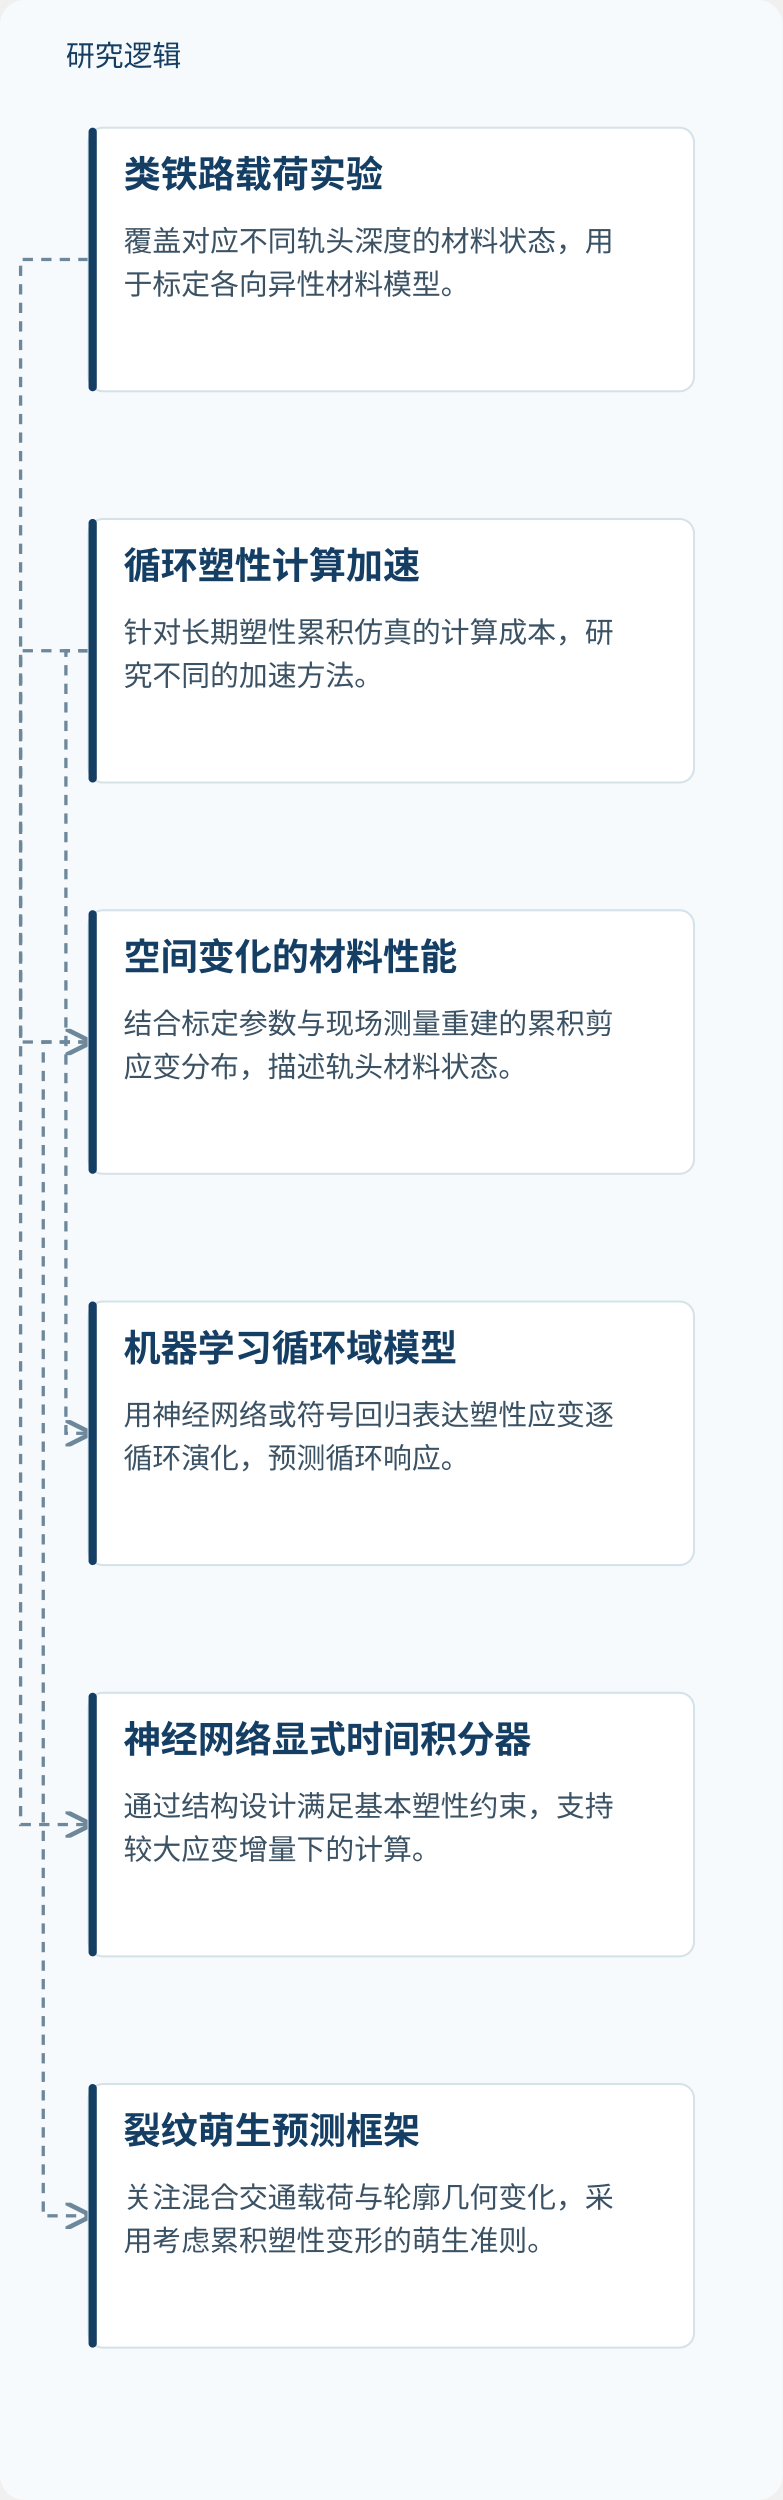
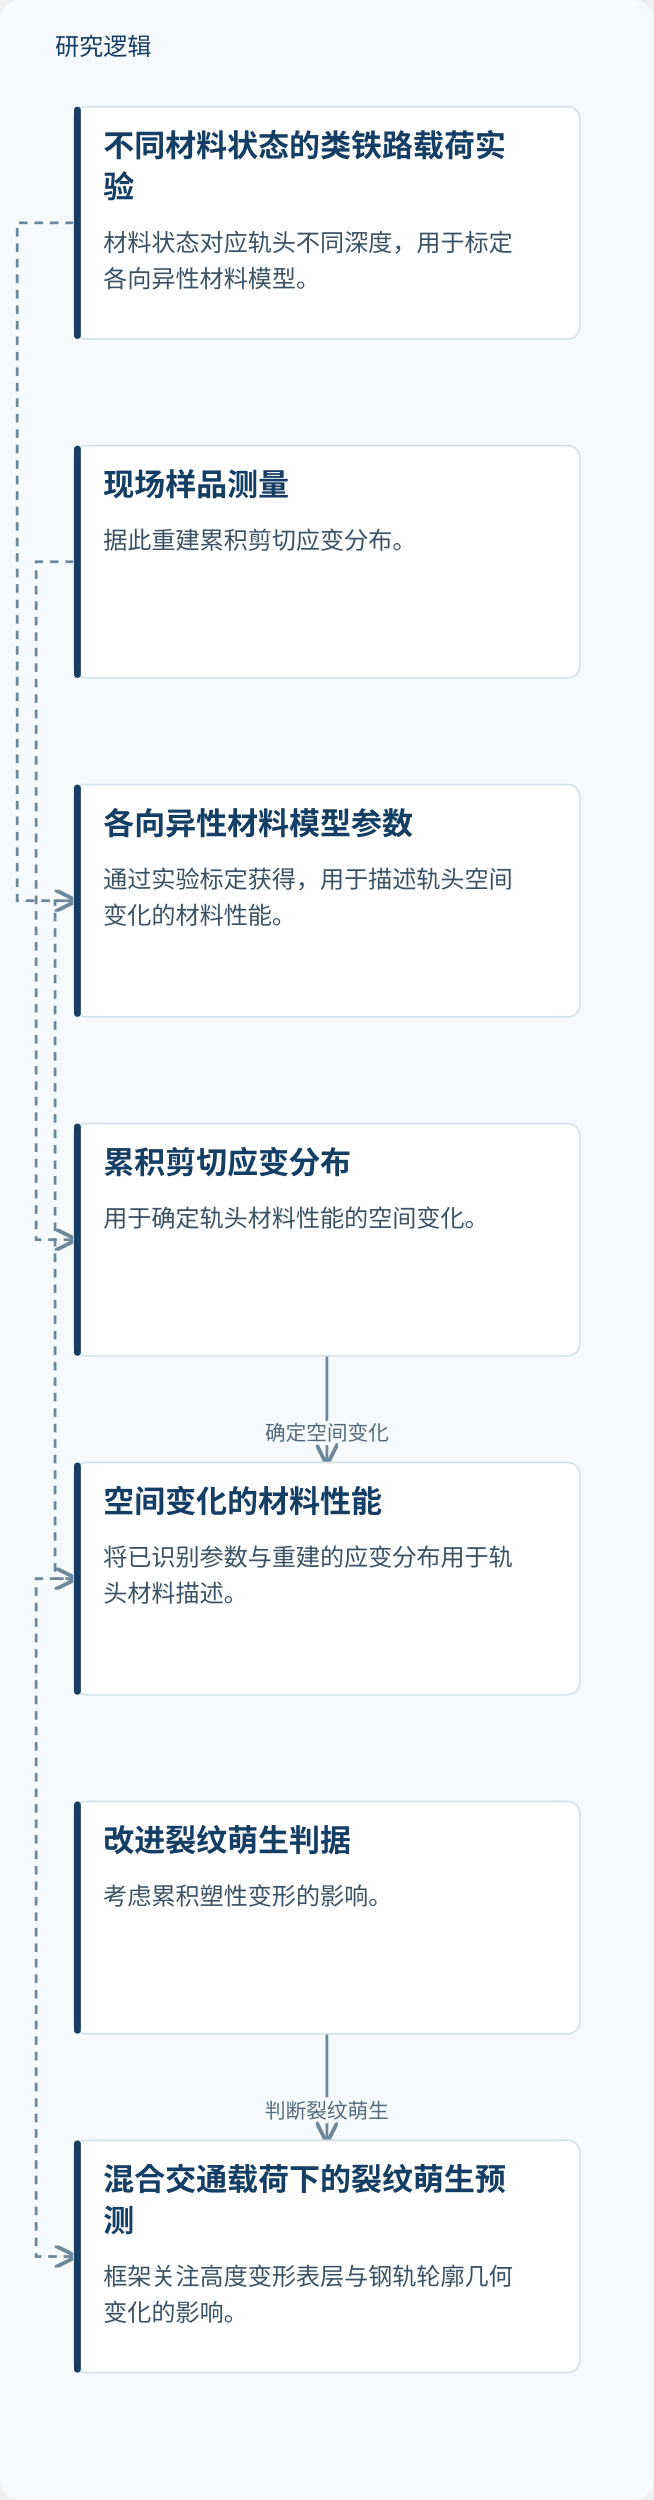
- <svg xmlns="http://www.w3.org/2000/svg" viewBox="0 0 380 1214" role="img" aria-labelledby="title desc">
+ <svg xmlns="http://www.w3.org/2000/svg" viewBox="0 0 380 1453" role="img" aria-labelledby="title desc">
  <defs>
    <marker id="arrow" markerWidth="8" markerHeight="8" refX="7" refY="4" orient="auto">
      <path d="M0,0 L8,4 L0,8" fill="none" stroke="#6d879b" stroke-width="1.4" />
    </marker>
  </defs>
-   <rect width="380" height="1214" fill="#f7fafc" rx="12" />
+   <rect width="380" height="1453" fill="#f7fafc" rx="12" />
  <text x="32" y="32" fill="#153e64" font-family="Microsoft YaHei, sans-serif" font-size="14">研究逻辑</text>
-   <path d="M43.0,126.0 H10 V506.0 H43.0" fill="none" stroke="#6d879b" stroke-width="1.6" stroke-dasharray="5 4" marker-end="url(#arrow)" />
-   <path d="M43.0,506.0 H21 V1076.0 H43.0" fill="none" stroke="#6d879b" stroke-width="1.6" stroke-dasharray="5 4" marker-end="url(#arrow)" />
-   <path d="M43.0,316.0 H32 V696.0 H43.0" fill="none" stroke="#6d879b" stroke-width="1.6" stroke-dasharray="5 4" marker-end="url(#arrow)" />
-   <path d="M43.0,316.0 H10 V886.0 H43.0" fill="none" stroke="#6d879b" stroke-width="1.6" stroke-dasharray="5 4" marker-end="url(#arrow)" />
-   <rect x="43.0" y="62" width="294" height="128" rx="7" fill="#fff" stroke="#d5e2e9" />
-   <rect x="43.0" y="62" width="4" height="128" rx="2" fill="#153e64" />
-   <text x="60.0" y="91" font-family="Microsoft YaHei,sans-serif" font-size="18" font-weight="700" fill="#153e64">类铁路载荷实验</text>
-   <text x="60.0" y="122" font-family="Microsoft YaHei,sans-serif" font-size="14" fill="#3b5264">覆盖对应不同轨头深度的材料状态，用</text>
-   <text x="60.0" y="143" font-family="Microsoft YaHei,sans-serif" font-size="14" fill="#3b5264">于标定各向异性材料模型。</text>
-   <rect x="43.0" y="252" width="294" height="128" rx="7" fill="#fff" stroke="#d5e2e9" />
-   <rect x="43.0" y="252" width="4" height="128" rx="2" fill="#153e64" />
-   <text x="60.0" y="281" font-family="Microsoft YaHei,sans-serif" font-size="18" font-weight="700" fill="#153e64">循环塑性计算加速</text>
-   <text x="60.0" y="312" font-family="Microsoft YaHei,sans-serif" font-size="14" fill="#3b5264">针对长期塑性累积仿真的计算成本，研</text>
-   <text x="60.0" y="333" font-family="Microsoft YaHei,sans-serif" font-size="14" fill="#3b5264">究不同的加速方法。</text>
-   <rect x="43.0" y="442" width="294" height="128" rx="7" fill="#fff" stroke="#d5e2e9" />
-   <rect x="43.0" y="442" width="4" height="128" rx="2" fill="#153e64" />
-   <text x="60.0" y="471" font-family="Microsoft YaHei,sans-serif" font-size="18" font-weight="700" fill="#153e64">空间变化的材料性能</text>
-   <text x="60.0" y="502" font-family="Microsoft YaHei,sans-serif" font-size="14" fill="#3b5264">结合标定参数与现场测量重建的累积剪</text>
-   <text x="60.0" y="523" font-family="Microsoft YaHei,sans-serif" font-size="14" fill="#3b5264">应变分布，描述轨头材料状态。</text>
-   <rect x="43.0" y="632" width="294" height="128" rx="7" fill="#fff" stroke="#d5e2e9" />
-   <rect x="43.0" y="632" width="4" height="128" rx="2" fill="#153e64" />
-   <text x="60.0" y="661" font-family="Microsoft YaHei,sans-serif" font-size="18" font-weight="700" fill="#153e64">机器学习循环域模型</text>
-   <text x="60.0" y="692" font-family="Microsoft YaHei,sans-serif" font-size="14" fill="#3b5264">用神经网络或符号回归表达塑性应变逐</text>
-   <text x="60.0" y="713" font-family="Microsoft YaHei,sans-serif" font-size="14" fill="#3b5264">循环演化，预测循环响应。</text>
-   <rect x="43.0" y="822" width="294" height="128" rx="7" fill="#fff" stroke="#d5e2e9" />
-   <rect x="43.0" y="822" width="4" height="128" rx="2" fill="#153e64" />
-   <text x="60.0" y="851" font-family="Microsoft YaHei,sans-serif" font-size="18" font-weight="700" fill="#153e64">神经网络显式时间积分器</text>
-   <text x="60.0" y="882" font-family="Microsoft YaHei,sans-serif" font-size="14" fill="#3b5264">通过结构设计满足基本塑性约束，支持</text>
-   <text x="60.0" y="903" font-family="Microsoft YaHei,sans-serif" font-size="14" fill="#3b5264">较大应变增量下的计算。</text>
-   <rect x="43.0" y="1012" width="294" height="128" rx="7" fill="#fff" stroke="#d5e2e9" />
-   <rect x="43.0" y="1012" width="4" height="128" rx="2" fill="#153e64" />
-   <text x="60.0" y="1041" font-family="Microsoft YaHei,sans-serif" font-size="18" font-weight="700" fill="#153e64">裂纹萌生预测框架</text>
-   <text x="60.0" y="1072" font-family="Microsoft YaHei,sans-serif" font-size="14" fill="#3b5264">关注混合交通载荷与轮廓几何变化，采</text>
-   <text x="60.0" y="1093" font-family="Microsoft YaHei,sans-serif" font-size="14" fill="#3b5264">用考虑累积塑性变形的萌生准则。</text>
+   <path d="M43.0,129.5 H10 V523.5 H43.0" fill="none" stroke="#6d879b" stroke-width="1.6" stroke-dasharray="5 4" marker-end="url(#arrow)" />
+   <path d="M43.0,326.5 H21 V720.5 H43.0" fill="none" stroke="#6d879b" stroke-width="1.6" stroke-dasharray="5 4" marker-end="url(#arrow)" />
+   <path d="M43.0,523.5 H32 V917.5 H43.0" fill="none" stroke="#6d879b" stroke-width="1.6" stroke-dasharray="5 4" marker-end="url(#arrow)" />
+   <path d="M190.0,788 V819.0 H190.0 V850" fill="none" stroke="#6d879b" stroke-width="1.6" marker-end="url(#arrow)" />
+   <text x="190.0" y="837.0" text-anchor="middle" font-family="Microsoft YaHei,sans-serif" font-size="12" fill="#526b7e" stroke="#f7fafc" stroke-width="4" paint-order="stroke">确定空间变化</text>
+   <path d="M43.0,917.5 H21 V1311.5 H43.0" fill="none" stroke="#6d879b" stroke-width="1.6" stroke-dasharray="5 4" marker-end="url(#arrow)" />
+   <path d="M190.0,1182 V1213.0 H190.0 V1244" fill="none" stroke="#6d879b" stroke-width="1.6" marker-end="url(#arrow)" />
+   <text x="190.0" y="1231.0" text-anchor="middle" font-family="Microsoft YaHei,sans-serif" font-size="12" fill="#526b7e" stroke="#f7fafc" stroke-width="4" paint-order="stroke">判断裂纹萌生</text>
+   <rect x="43.0" y="62" width="294" height="135" rx="7" fill="#fff" stroke="#d5e2e9" />
+   <rect x="43.0" y="62" width="4" height="135" rx="2" fill="#153e64" />
+   <text x="60.0" y="91" font-family="Microsoft YaHei,sans-serif" font-size="18" font-weight="700" fill="#153e64">不同材料状态的类铁路载荷实</text>
+   <text x="60.0" y="115" font-family="Microsoft YaHei,sans-serif" font-size="18" font-weight="700" fill="#153e64">验</text>
+   <text x="60.0" y="146" font-family="Microsoft YaHei,sans-serif" font-size="14" fill="#3b5264">材料状态对应轨头不同深度，用于标定</text>
+   <text x="60.0" y="167" font-family="Microsoft YaHei,sans-serif" font-size="14" fill="#3b5264">各向异性材料模型。</text>
+   <rect x="43.0" y="259" width="294" height="135" rx="7" fill="#fff" stroke="#d5e2e9" />
+   <rect x="43.0" y="259" width="4" height="135" rx="2" fill="#153e64" />
+   <text x="60.0" y="288" font-family="Microsoft YaHei,sans-serif" font-size="18" font-weight="700" fill="#153e64">现场样品测量</text>
+   <text x="60.0" y="319" font-family="Microsoft YaHei,sans-serif" font-size="14" fill="#3b5264">据此重建累积剪切应变分布。</text>
+   <rect x="43.0" y="456" width="294" height="135" rx="7" fill="#fff" stroke="#d5e2e9" />
+   <rect x="43.0" y="456" width="4" height="135" rx="2" fill="#153e64" />
+   <text x="60.0" y="485" font-family="Microsoft YaHei,sans-serif" font-size="18" font-weight="700" fill="#153e64">各向异性材料模型参数</text>
+   <text x="60.0" y="516" font-family="Microsoft YaHei,sans-serif" font-size="14" fill="#3b5264">通过实验标定获得，用于描述轨头空间</text>
+   <text x="60.0" y="537" font-family="Microsoft YaHei,sans-serif" font-size="14" fill="#3b5264">变化的材料性能。</text>
+   <rect x="43.0" y="653" width="294" height="135" rx="7" fill="#fff" stroke="#d5e2e9" />
+   <rect x="43.0" y="653" width="4" height="135" rx="2" fill="#153e64" />
+   <text x="60.0" y="682" font-family="Microsoft YaHei,sans-serif" font-size="18" font-weight="700" fill="#153e64">累积剪切应变分布</text>
+   <text x="60.0" y="713" font-family="Microsoft YaHei,sans-serif" font-size="14" fill="#3b5264">用于确定轨头材料性能的空间变化。</text>
+   <rect x="43.0" y="850" width="294" height="135" rx="7" fill="#fff" stroke="#d5e2e9" />
+   <rect x="43.0" y="850" width="4" height="135" rx="2" fill="#153e64" />
+   <text x="60.0" y="879" font-family="Microsoft YaHei,sans-serif" font-size="18" font-weight="700" fill="#153e64">空间变化的材料性能</text>
+   <text x="60.0" y="910" font-family="Microsoft YaHei,sans-serif" font-size="14" fill="#3b5264">将已识别参数与重建的应变分布用于轨</text>
+   <text x="60.0" y="931" font-family="Microsoft YaHei,sans-serif" font-size="14" fill="#3b5264">头材料描述。</text>
+   <rect x="43.0" y="1047" width="294" height="135" rx="7" fill="#fff" stroke="#d5e2e9" />
+   <rect x="43.0" y="1047" width="4" height="135" rx="2" fill="#153e64" />
+   <text x="60.0" y="1076" font-family="Microsoft YaHei,sans-serif" font-size="18" font-weight="700" fill="#153e64">改进裂纹萌生判据</text>
+   <text x="60.0" y="1107" font-family="Microsoft YaHei,sans-serif" font-size="14" fill="#3b5264">考虑累积塑性变形的影响。</text>
+   <rect x="43.0" y="1244" width="294" height="135" rx="7" fill="#fff" stroke="#d5e2e9" />
+   <rect x="43.0" y="1244" width="4" height="135" rx="2" fill="#153e64" />
+   <text x="60.0" y="1273" font-family="Microsoft YaHei,sans-serif" font-size="18" font-weight="700" fill="#153e64">混合交通载荷下的裂纹萌生预</text>
+   <text x="60.0" y="1297" font-family="Microsoft YaHei,sans-serif" font-size="18" font-weight="700" fill="#153e64">测</text>
+   <text x="60.0" y="1328" font-family="Microsoft YaHei,sans-serif" font-size="14" fill="#3b5264">框架关注高度变形表层与钢轨轮廓几何</text>
+   <text x="60.0" y="1349" font-family="Microsoft YaHei,sans-serif" font-size="14" fill="#3b5264">变化的影响。</text>
</svg>
